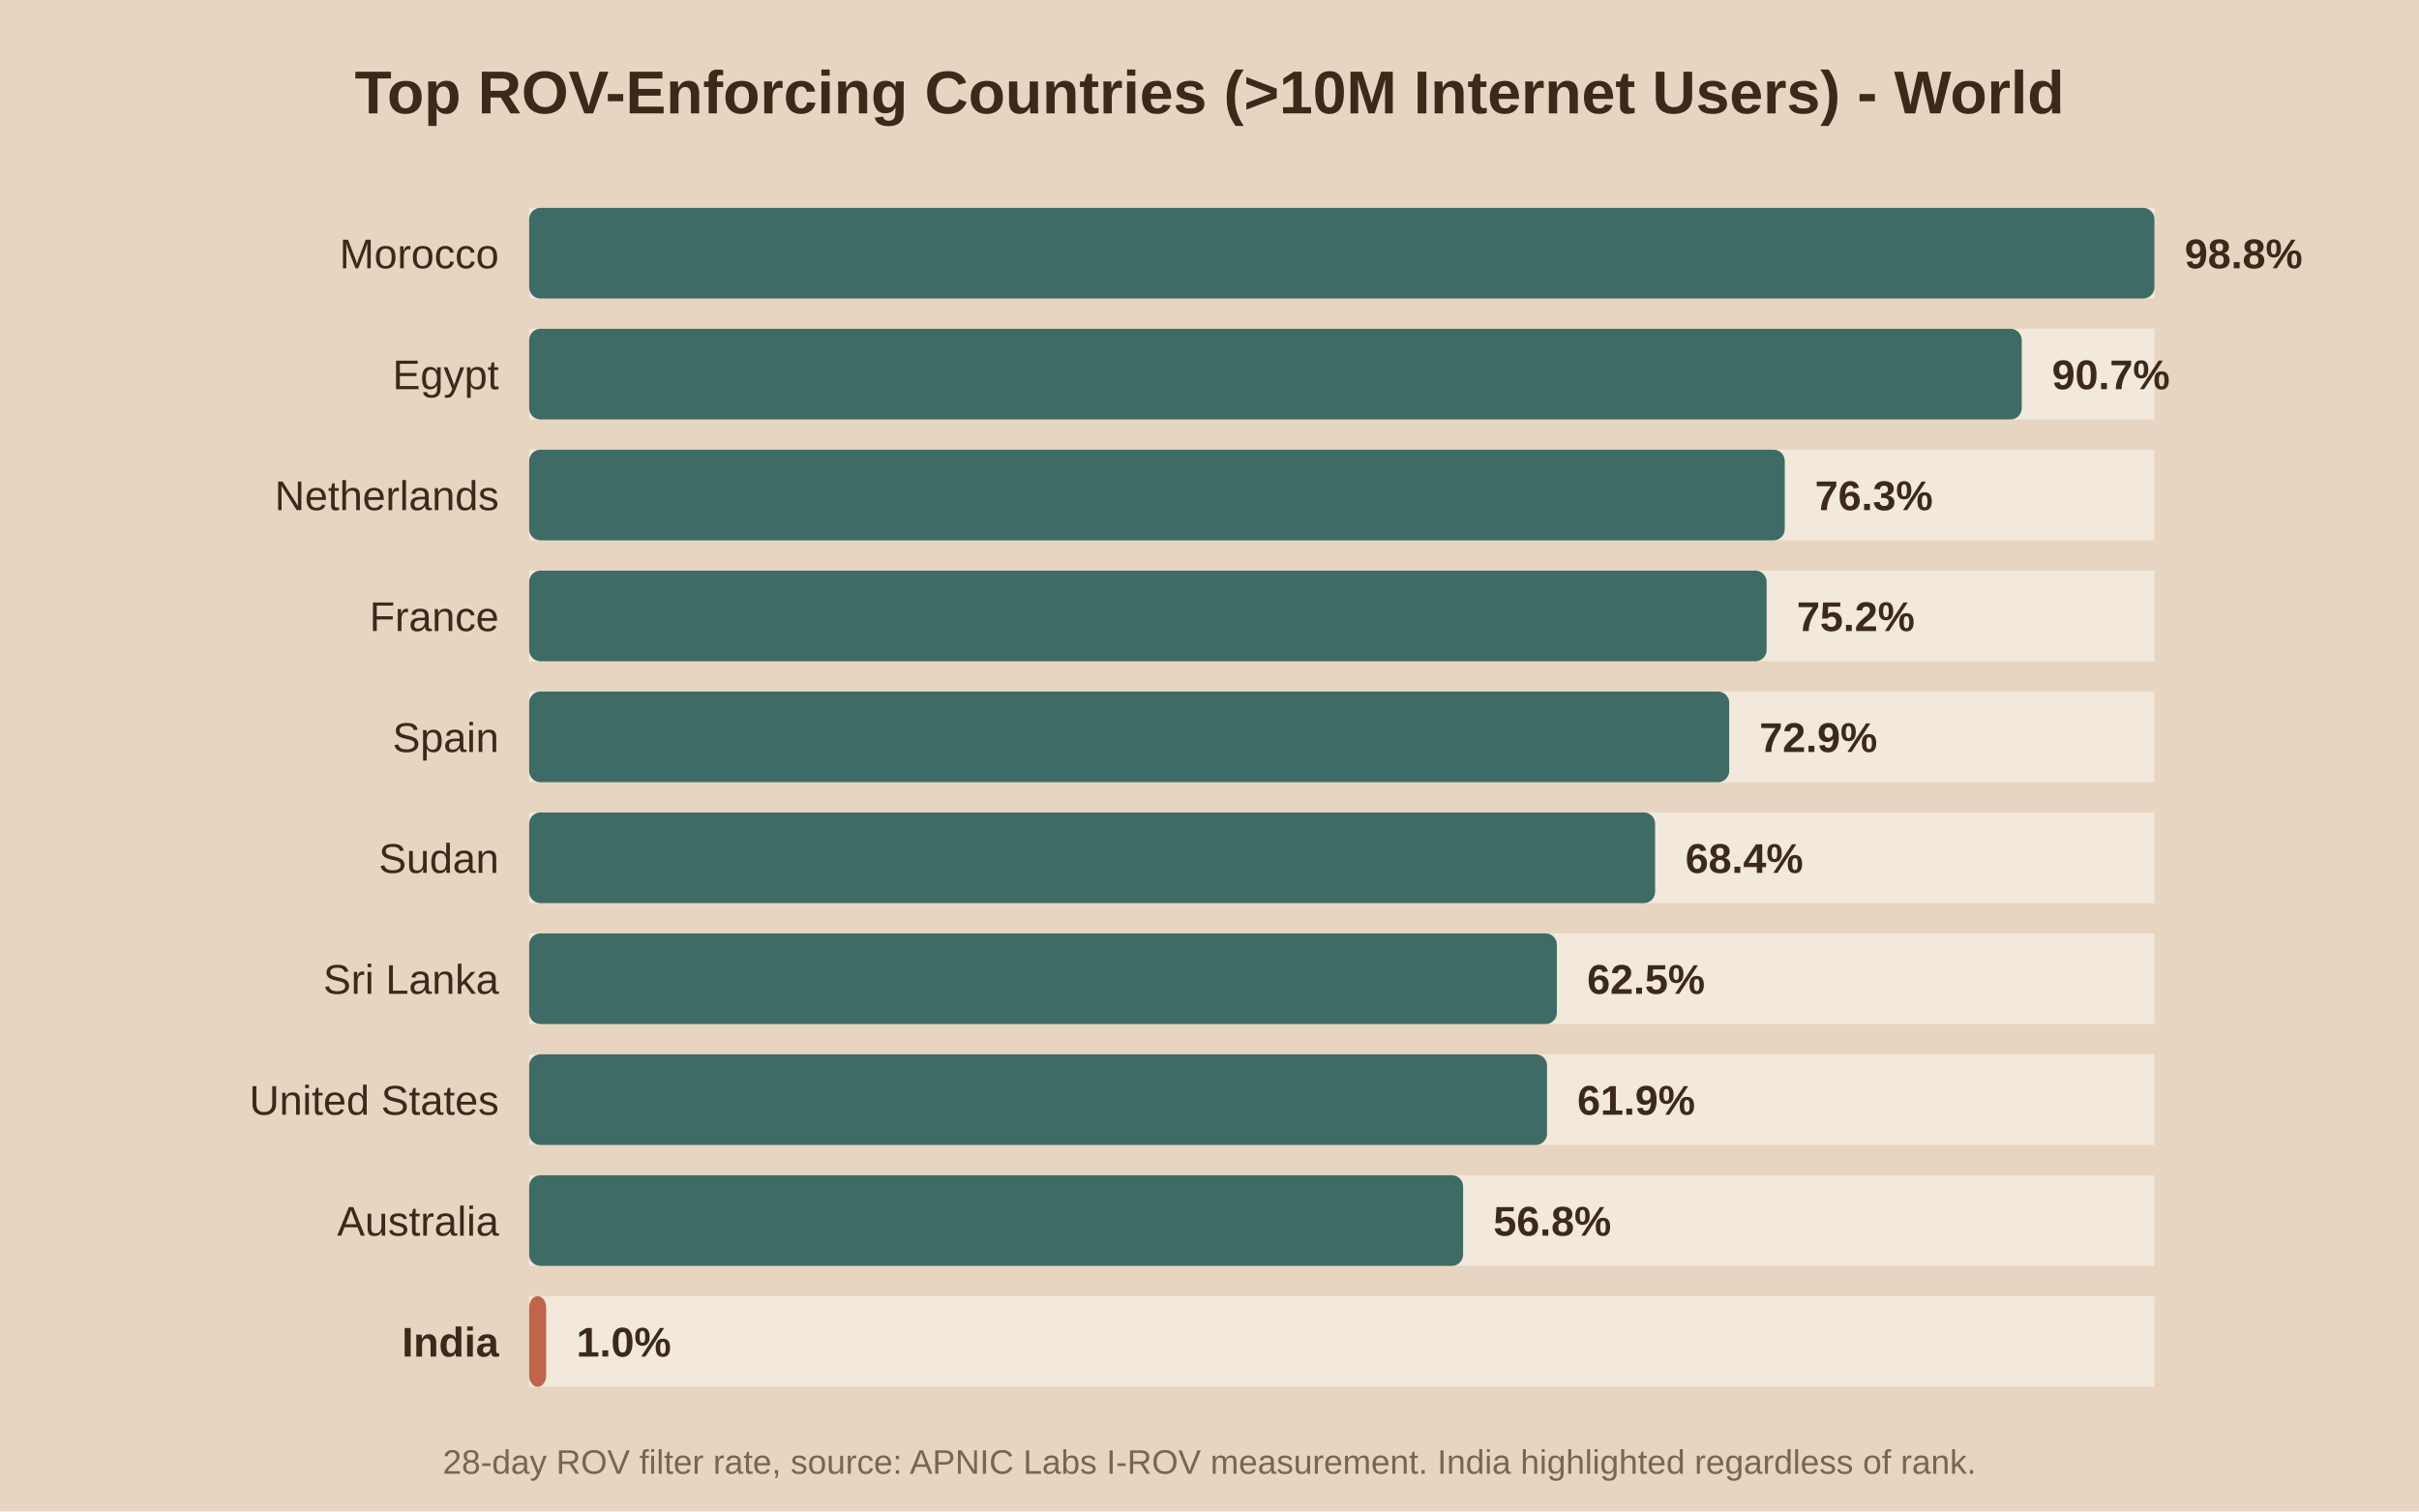
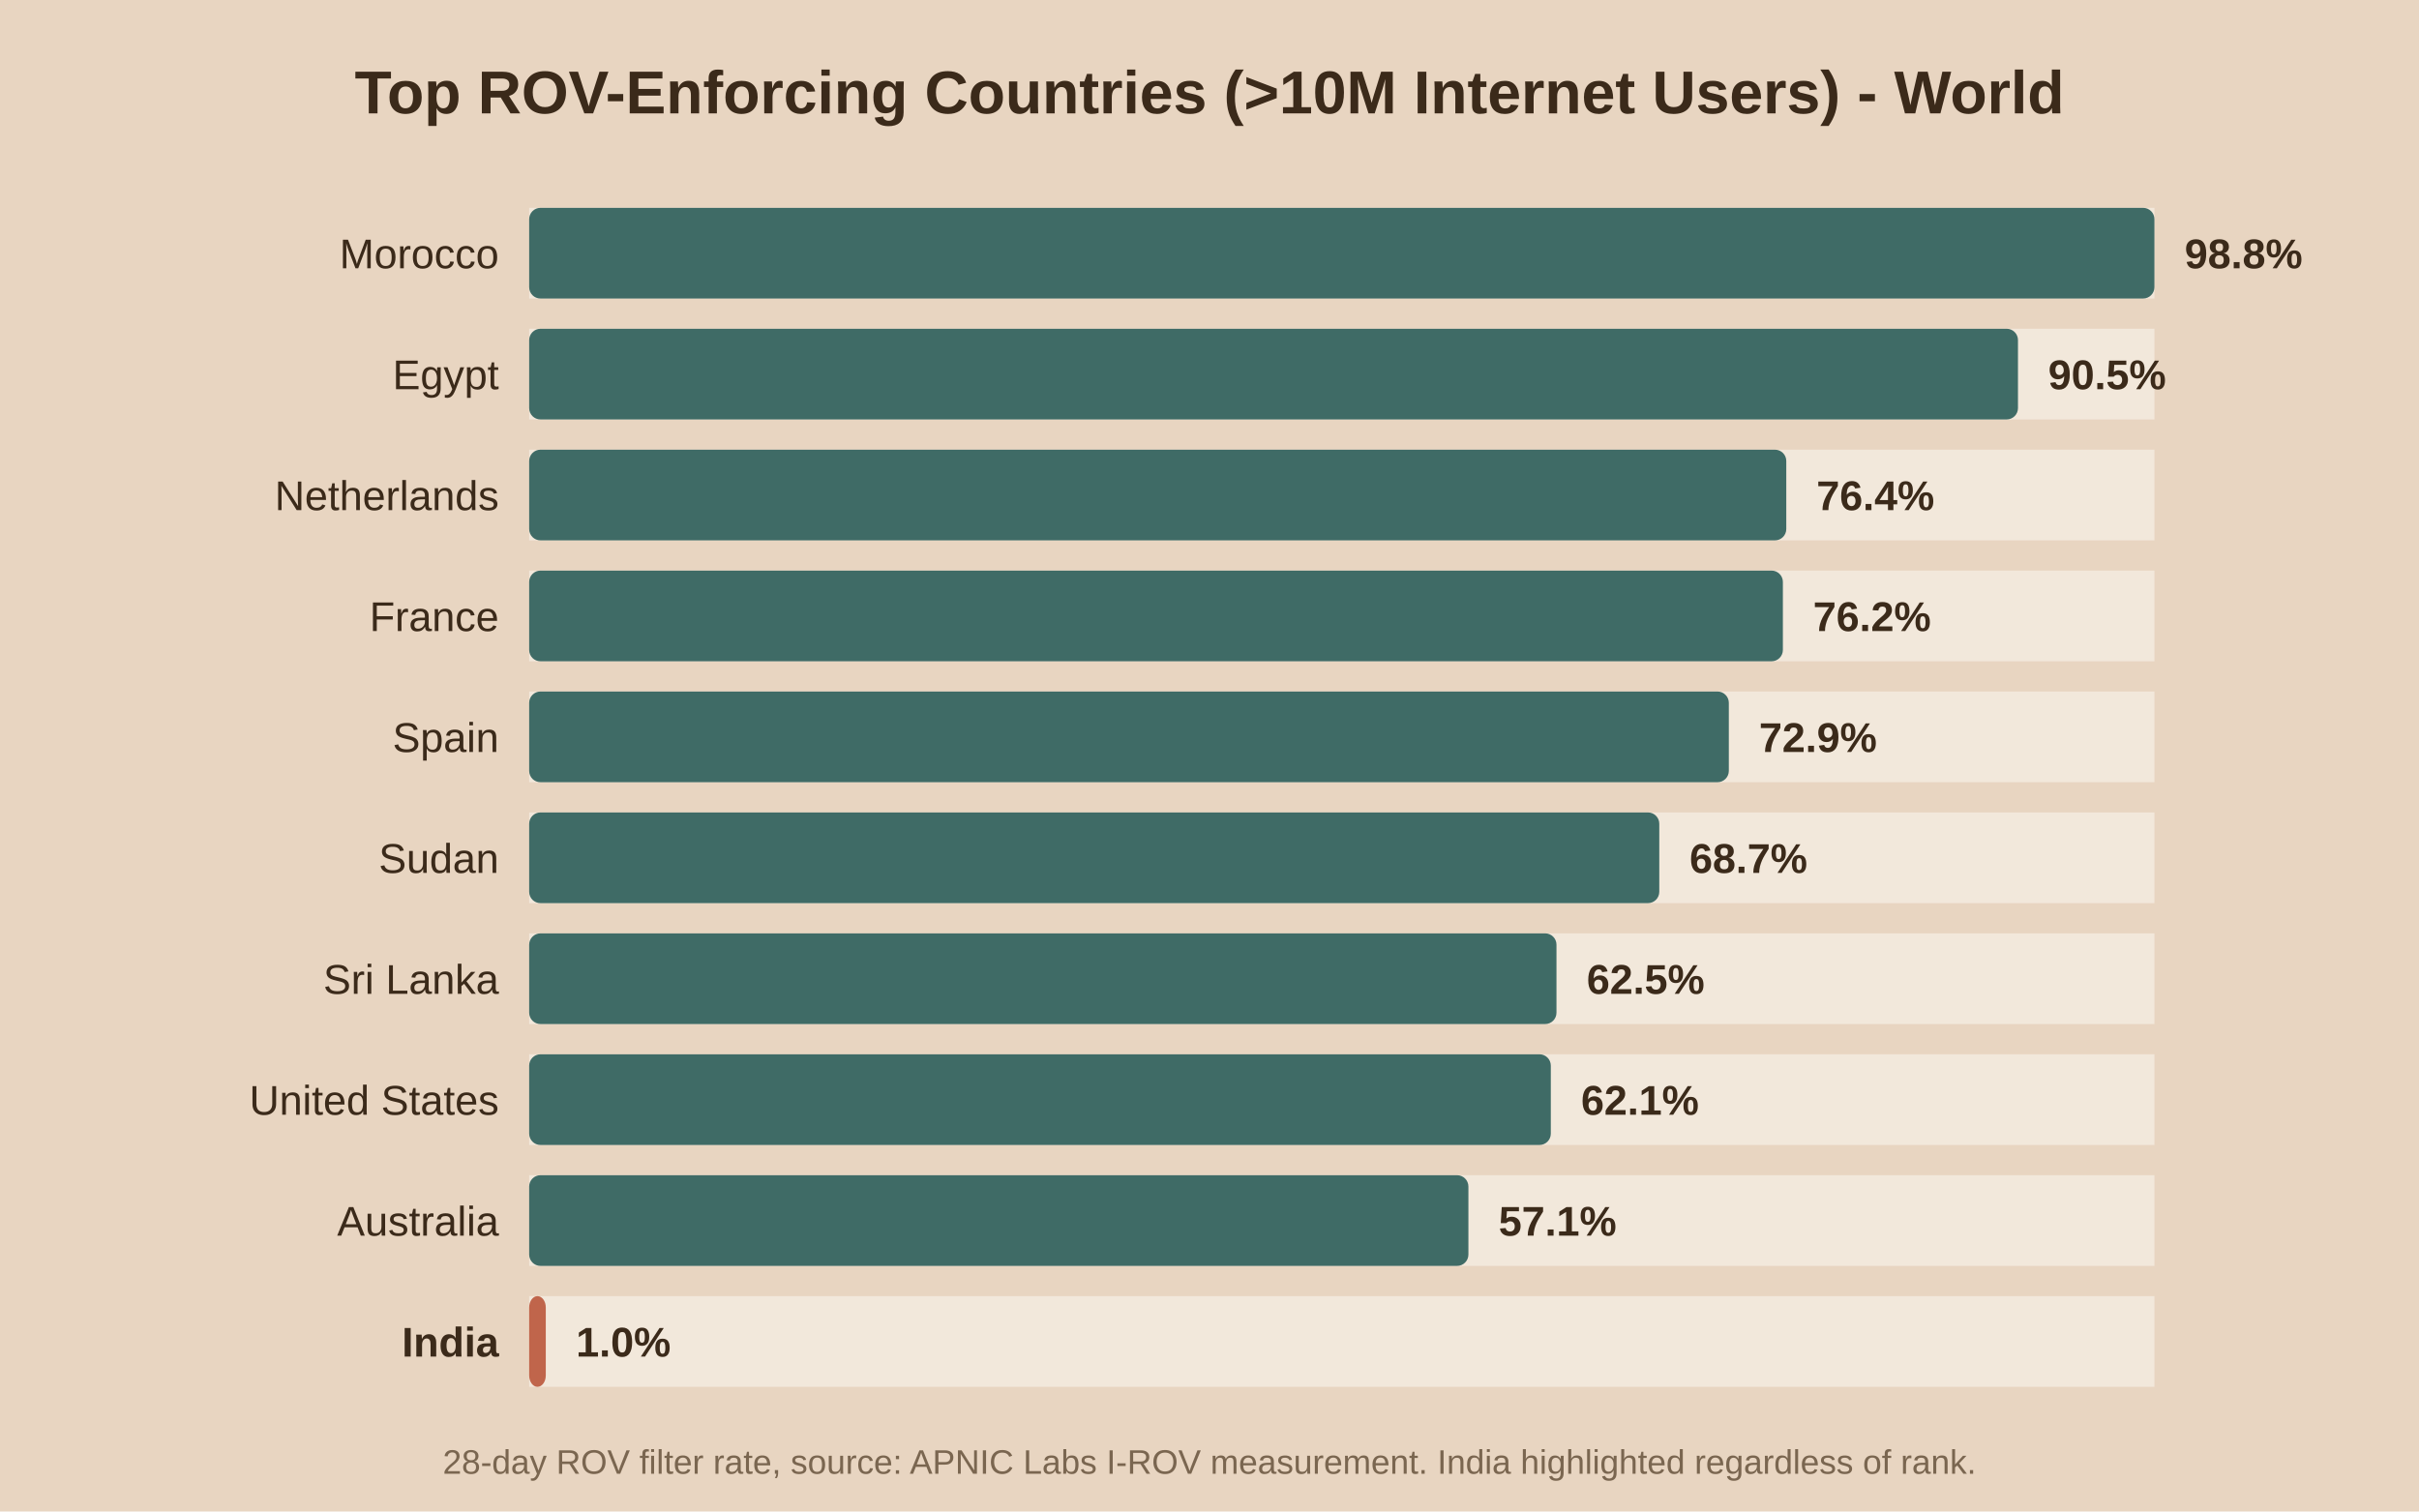
<svg xmlns="http://www.w3.org/2000/svg" viewBox="0 0 640 400">
  <rect width="640" height="400" fill="#e8d5c1" />
  <text x="320.0" y="30" text-anchor="middle" font-family="Arial" font-size="16" font-weight="bold" fill="#3b2a1a">Top ROV-Enforcing Countries (&gt;10M Internet Users) - World</text>
  <rect x="140" y="55" width="430" height="24" fill="#f2e8db" />
  <rect x="140" y="55" width="430.0" height="24" fill="#3f6b66" rx="3" />
  <text x="132" y="71.0" text-anchor="end" font-family="Arial" font-size="11" font-weight="normal" fill="#3b2a1a">Morocco</text>
  <text x="578.0" y="71.0" font-family="Arial" font-size="11" font-weight="bold" fill="#3b2a1a">98.8%</text>
  <rect x="140" y="87" width="430" height="24" fill="#f2e8db" />
-   <rect x="140" y="87" width="394.9" height="24" fill="#3f6b66" rx="3" />
+   <rect x="140" y="87" width="393.9" height="24" fill="#3f6b66" rx="3" />
  <text x="132" y="103.0" text-anchor="end" font-family="Arial" font-size="11" font-weight="normal" fill="#3b2a1a">Egypt</text>
-   <text x="542.9" y="103.0" font-family="Arial" font-size="11" font-weight="bold" fill="#3b2a1a">90.7%</text>
+   <text x="541.9" y="103.0" font-family="Arial" font-size="11" font-weight="bold" fill="#3b2a1a">90.5%</text>
  <rect x="140" y="119" width="430" height="24" fill="#f2e8db" />
-   <rect x="140" y="119" width="332.2" height="24" fill="#3f6b66" rx="3" />
+   <rect x="140" y="119" width="332.6" height="24" fill="#3f6b66" rx="3" />
  <text x="132" y="135.0" text-anchor="end" font-family="Arial" font-size="11" font-weight="normal" fill="#3b2a1a">Netherlands</text>
-   <text x="480.2" y="135.0" font-family="Arial" font-size="11" font-weight="bold" fill="#3b2a1a">76.3%</text>
+   <text x="480.6" y="135.0" font-family="Arial" font-size="11" font-weight="bold" fill="#3b2a1a">76.4%</text>
  <rect x="140" y="151" width="430" height="24" fill="#f2e8db" />
-   <rect x="140" y="151" width="327.4" height="24" fill="#3f6b66" rx="3" />
+   <rect x="140" y="151" width="331.7" height="24" fill="#3f6b66" rx="3" />
  <text x="132" y="167.0" text-anchor="end" font-family="Arial" font-size="11" font-weight="normal" fill="#3b2a1a">France</text>
-   <text x="475.4" y="167.0" font-family="Arial" font-size="11" font-weight="bold" fill="#3b2a1a">75.2%</text>
+   <text x="479.7" y="167.0" font-family="Arial" font-size="11" font-weight="bold" fill="#3b2a1a">76.2%</text>
  <rect x="140" y="183" width="430" height="24" fill="#f2e8db" />
-   <rect x="140" y="183" width="317.5" height="24" fill="#3f6b66" rx="3" />
+   <rect x="140" y="183" width="317.4" height="24" fill="#3f6b66" rx="3" />
  <text x="132" y="199.0" text-anchor="end" font-family="Arial" font-size="11" font-weight="normal" fill="#3b2a1a">Spain</text>
-   <text x="465.5" y="199.0" font-family="Arial" font-size="11" font-weight="bold" fill="#3b2a1a">72.9%</text>
+   <text x="465.4" y="199.0" font-family="Arial" font-size="11" font-weight="bold" fill="#3b2a1a">72.9%</text>
  <rect x="140" y="215" width="430" height="24" fill="#f2e8db" />
-   <rect x="140" y="215" width="297.9" height="24" fill="#3f6b66" rx="3" />
+   <rect x="140" y="215" width="299.0" height="24" fill="#3f6b66" rx="3" />
  <text x="132" y="231.0" text-anchor="end" font-family="Arial" font-size="11" font-weight="normal" fill="#3b2a1a">Sudan</text>
-   <text x="445.9" y="231.0" font-family="Arial" font-size="11" font-weight="bold" fill="#3b2a1a">68.4%</text>
+   <text x="447.0" y="231.0" font-family="Arial" font-size="11" font-weight="bold" fill="#3b2a1a">68.7%</text>
  <rect x="140" y="247" width="430" height="24" fill="#f2e8db" />
-   <rect x="140" y="247" width="271.9" height="24" fill="#3f6b66" rx="3" />
+   <rect x="140" y="247" width="271.8" height="24" fill="#3f6b66" rx="3" />
  <text x="132" y="263.0" text-anchor="end" font-family="Arial" font-size="11" font-weight="normal" fill="#3b2a1a">Sri Lanka</text>
-   <text x="419.9" y="263.0" font-family="Arial" font-size="11" font-weight="bold" fill="#3b2a1a">62.5%</text>
+   <text x="419.8" y="263.0" font-family="Arial" font-size="11" font-weight="bold" fill="#3b2a1a">62.5%</text>
  <rect x="140" y="279" width="430" height="24" fill="#f2e8db" />
-   <rect x="140" y="279" width="269.3" height="24" fill="#3f6b66" rx="3" />
+   <rect x="140" y="279" width="270.3" height="24" fill="#3f6b66" rx="3" />
  <text x="132" y="295.0" text-anchor="end" font-family="Arial" font-size="11" font-weight="normal" fill="#3b2a1a">United States</text>
-   <text x="417.3" y="295.0" font-family="Arial" font-size="11" font-weight="bold" fill="#3b2a1a">61.9%</text>
+   <text x="418.3" y="295.0" font-family="Arial" font-size="11" font-weight="bold" fill="#3b2a1a">62.1%</text>
  <rect x="140" y="311" width="430" height="24" fill="#f2e8db" />
-   <rect x="140" y="311" width="247.1" height="24" fill="#3f6b66" rx="3" />
+   <rect x="140" y="311" width="248.5" height="24" fill="#3f6b66" rx="3" />
  <text x="132" y="327.0" text-anchor="end" font-family="Arial" font-size="11" font-weight="normal" fill="#3b2a1a">Australia</text>
-   <text x="395.1" y="327.0" font-family="Arial" font-size="11" font-weight="bold" fill="#3b2a1a">56.8%</text>
+   <text x="396.5" y="327.0" font-family="Arial" font-size="11" font-weight="bold" fill="#3b2a1a">57.1%</text>
  <rect x="140" y="343" width="430" height="24" fill="#f2e8db" />
-   <rect x="140" y="343" width="4.5" height="24" fill="#c0654b" rx="3" />
+   <rect x="140" y="343" width="4.4" height="24" fill="#c0654b" rx="3" />
  <text x="132" y="359.0" text-anchor="end" font-family="Arial" font-size="11" font-weight="bold" fill="#3b2a1a">India</text>
-   <text x="152.5" y="359.0" font-family="Arial" font-size="11" font-weight="bold" fill="#3b2a1a">1.0%</text>
+   <text x="152.4" y="359.0" font-family="Arial" font-size="11" font-weight="bold" fill="#3b2a1a">1.0%</text>
  <text x="320.0" y="390" text-anchor="middle" font-family="Arial" font-size="9" fill="#7a6650">28-day ROV filter rate, source: APNIC Labs I-ROV measurement. India highlighted regardless of rank.</text>
</svg>
